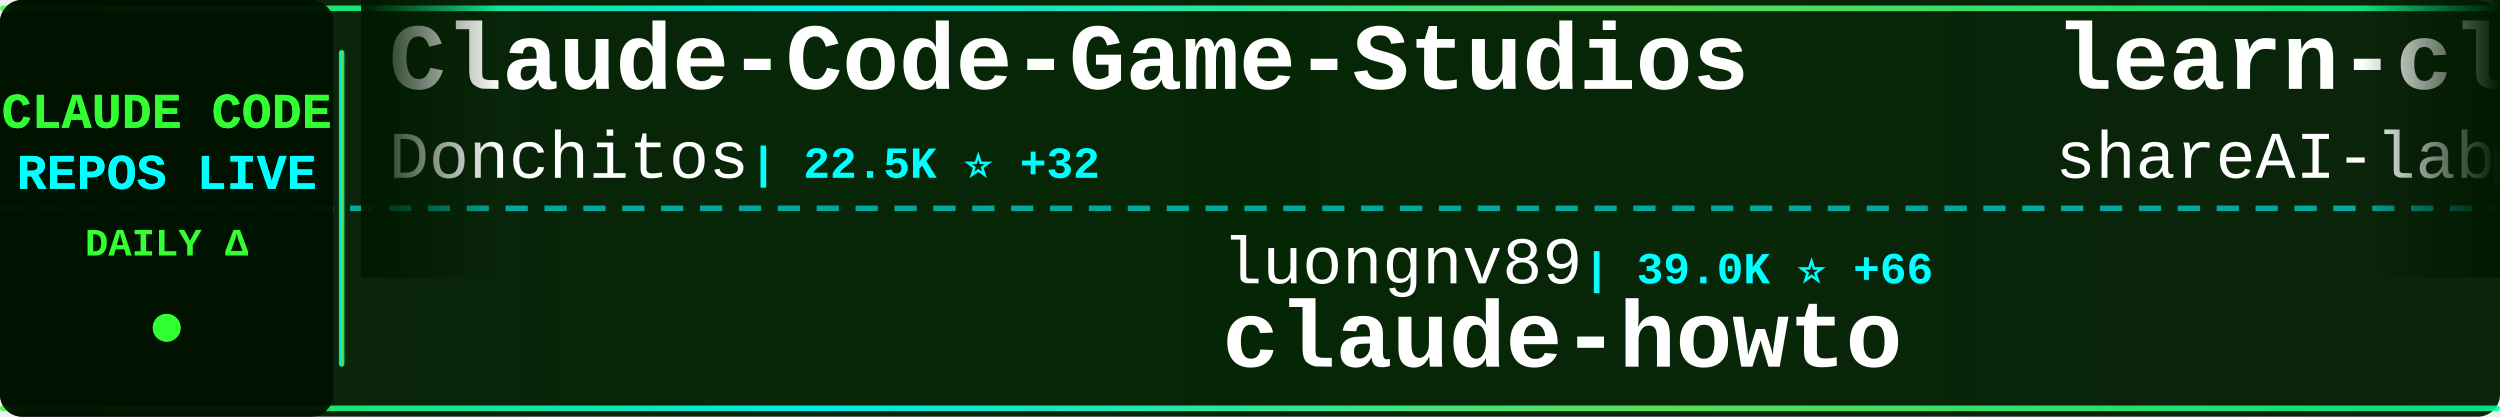
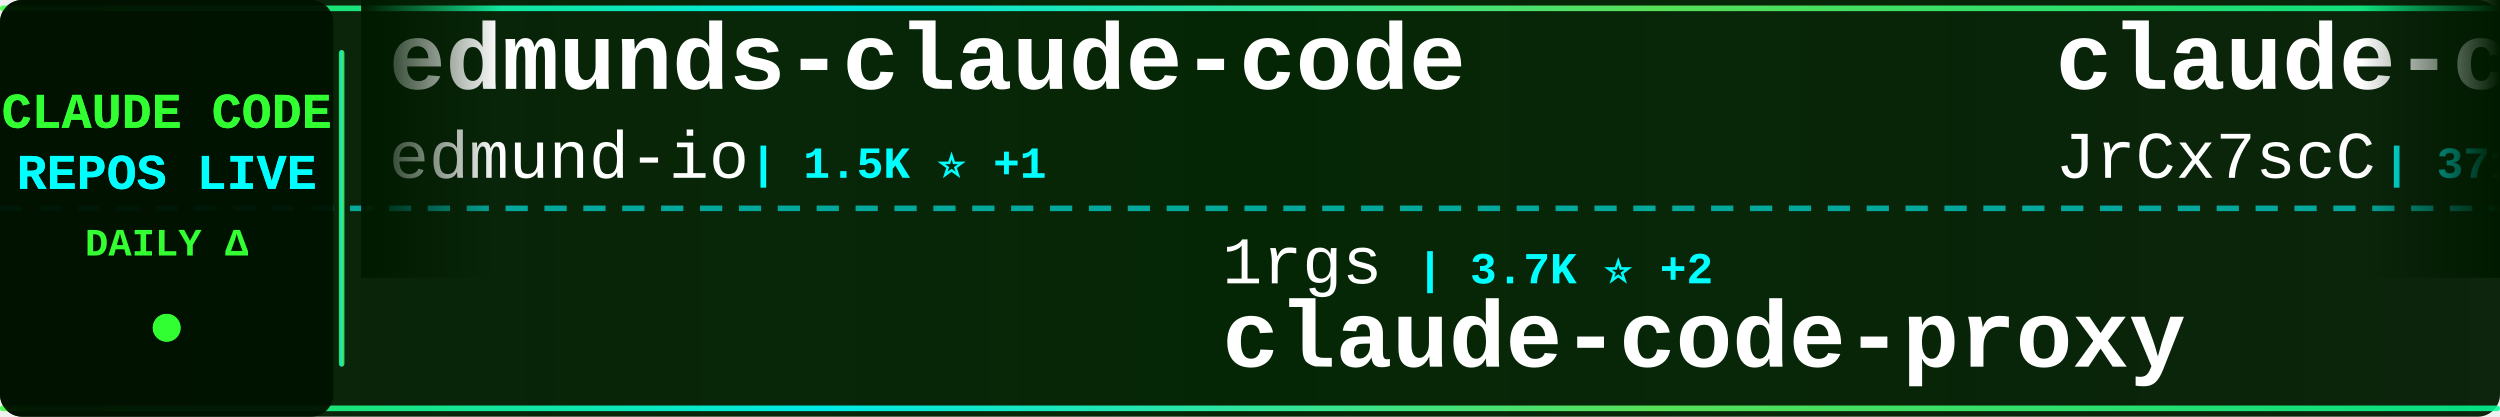
<svg xmlns="http://www.w3.org/2000/svg" width="900" height="150">
  <defs>
    <linearGradient id="tickerBg" x1="0%" y1="0%" x2="100%" y2="0%">
      <stop offset="0%" style="stop-color:#001a00;stop-opacity:0.95" />
      <stop offset="50%" style="stop-color:#002200;stop-opacity:0.98" />
      <stop offset="100%" style="stop-color:#001a00;stop-opacity:0.95" />
    </linearGradient>
    <linearGradient id="borderGrad" x1="0%" y1="0%" x2="100%" y2="0%">
      <stop offset="0%" style="stop-color:#33ff33;stop-opacity:0.85">
        <animate attributeName="stop-opacity" values="0.85;1;0.85" dur="2s" repeatCount="indefinite" />
      </stop>
      <stop offset="33%" style="stop-color:#00ffff;stop-opacity:0.9">
        <animate attributeName="stop-opacity" values="0.9;1;0.9" dur="2.2s" repeatCount="indefinite" />
      </stop>
      <stop offset="66%" style="stop-color:#66ff66;stop-opacity:0.85">
        <animate attributeName="stop-opacity" values="0.85;1;0.85" dur="1.8s" repeatCount="indefinite" />
      </stop>
      <stop offset="100%" style="stop-color:#00ff99;stop-opacity:0.85">
        <animate attributeName="stop-opacity" values="0.85;1;0.85" dur="2s" repeatCount="indefinite" />
      </stop>
    </linearGradient>
    <filter id="textGlow">
      <feGaussianBlur stdDeviation="0.1" result="coloredBlur" />
      <feMerge>
        <feMergeNode in="coloredBlur" />
        <feMergeNode in="SourceGraphic" />
      </feMerge>
    </filter>
    <filter id="metricGlow">
      <feGaussianBlur stdDeviation="0.2" result="coloredBlur" />
      <feMerge>
        <feMergeNode in="coloredBlur" />
        <feMergeNode in="SourceGraphic" />
      </feMerge>
    </filter>
    <linearGradient id="leftFade" x1="0%" y1="0%" x2="100%" y2="0%">
      <stop offset="0%" style="stop-color:#001a00;stop-opacity:1" />
      <stop offset="100%" style="stop-color:#001a00;stop-opacity:0" />
    </linearGradient>
    <linearGradient id="rightFade" x1="0%" y1="0%" x2="100%" y2="0%">
      <stop offset="0%" style="stop-color:#001a00;stop-opacity:0" />
      <stop offset="100%" style="stop-color:#001a00;stop-opacity:1" />
    </linearGradient>
  </defs>
  <rect width="900" height="150" fill="url(#tickerBg)" rx="8" />
  <rect x="0" y="2" width="900" height="2" fill="url(#borderGrad)" rx="1" />
  <rect x="0" y="146" width="900" height="2" fill="url(#borderGrad)" rx="1" />
  <line x1="0" y1="75" x2="900" y2="75" stroke="#00ffff" stroke-width="2" stroke-dasharray="8 6" opacity="0.6" />
  <rect x="0" y="0" width="120" height="150" fill="#001100" opacity="0.95" rx="8" />
  <text x="60" y="46" font-family="'Courier New', monospace" font-size="18" font-weight="bold" fill="#33ff33" text-anchor="middle" filter="url(#textGlow)">
    CLAUDE CODE
  </text>
  <text x="60" y="68" font-family="'Courier New', monospace" font-size="18" font-weight="bold" fill="#00ffff" text-anchor="middle" filter="url(#textGlow)">
    REPOS LIVE
  </text>
  <text x="60" y="92" font-family="'Courier New', monospace" font-size="14" font-weight="bold" fill="#33ff33" text-anchor="middle">
    DAILY Δ
  </text>
  <circle cx="60" cy="118" r="5" fill="#33ff33" filter="url(#metricGlow)">
    <animate attributeName="r" values="4;6;4" dur="1.5s" repeatCount="indefinite" />
    <animate attributeName="opacity" values="0.6;1;0.6" dur="1.5s" repeatCount="indefinite" />
  </circle>
  <rect x="122" y="18" width="2" height="114" fill="url(#borderGrad)" rx="1" />
  <clipPath id="tickerClip">
    <rect x="130" y="0" width="770" height="150" />
  </clipPath>
  <g clip-path="url(#tickerClip)">
    <g id="tickerItems">
      <animateTransform attributeName="transform" attributeType="XML" type="translate" from="0 0" to="-3000 0" dur="54s" repeatCount="indefinite" />
      <g transform="translate(0, 0)">
-         <text x="140" y="32" font-family="'Courier New', monospace" font-size="34" font-weight="bold" fill="#ffffff">Claude-Code-Game-Studios</text>
-         <text x="140" y="64" font-family="'Courier New', monospace" font-size="24" font-weight="normal" fill="#ffffff" opacity="1.0">Donchitos</text>
-         <text x="270" y="64" font-family="'Courier New', monospace" font-size="16" font-weight="bold" fill="#00ffff"> | 22.5K ⭐ +32</text>
+         <text x="140" y="32" font-family="'Courier New', monospace" font-size="34" font-weight="bold" fill="#ffffff">edmunds-claude-code</text>
+         <text x="140" y="64" font-family="'Courier New', monospace" font-size="24" font-weight="normal" fill="#ffffff" opacity="1.0">edmund-io</text>
+         <text x="270" y="64" font-family="'Courier New', monospace" font-size="16" font-weight="bold" fill="#00ffff"> | 1.5K ⭐ +1</text>
      </g>
      <g transform="translate(300, 0)">
-         <text x="140" y="102" font-family="'Courier New', monospace" font-size="24" font-weight="normal" fill="#ffffff" opacity="1.0">luongnv89</text>
-         <text x="270" y="102" font-family="'Courier New', monospace" font-size="16" font-weight="bold" fill="#00ffff"> | 39.0K ⭐ +66</text>
-         <text x="140" y="132" font-family="'Courier New', monospace" font-size="34" font-weight="bold" fill="#ffffff">claude-howto</text>
+         <text x="140" y="102" font-family="'Courier New', monospace" font-size="24" font-weight="normal" fill="#ffffff" opacity="1.0">1rgs</text>
+         <text x="210" y="102" font-family="'Courier New', monospace" font-size="16" font-weight="bold" fill="#00ffff"> | 3.7K ⭐ +2</text>
+         <text x="140" y="132" font-family="'Courier New', monospace" font-size="34" font-weight="bold" fill="#ffffff">claude-code-proxy</text>
      </g>
      <g transform="translate(600, 0)">
+         <text x="140" y="32" font-family="'Courier New', monospace" font-size="34" font-weight="bold" fill="#ffffff">claude-code-source</text>
+         <text x="140" y="64" font-family="'Courier New', monospace" font-size="24" font-weight="normal" fill="#ffffff" opacity="1.0">JrCx7scC</text>
+         <text x="258" y="64" font-family="'Courier New', monospace" font-size="16" font-weight="bold" fill="#00ffff"> | 371 ⭐</text>
+       </g>
+       <g transform="translate(900, 0)">
+         <text x="140" y="102" font-family="'Courier New', monospace" font-size="24" font-weight="normal" fill="#ffffff" opacity="1.0">feiskyer</text>
+         <text x="258" y="102" font-family="'Courier New', monospace" font-size="16" font-weight="bold" fill="#00ffff"> | 1.6K ⭐ +1</text>
+         <text x="140" y="132" font-family="'Courier New', monospace" font-size="34" font-weight="bold" fill="#ffffff">claude-code-settings</text>
+       </g>
+       <g transform="translate(1200, 0)">
+         <text x="140" y="32" font-family="'Courier New', monospace" font-size="34" font-weight="bold" fill="#ffffff">claude-code-router</text>
+         <text x="140" y="64" font-family="'Courier New', monospace" font-size="24" font-weight="normal" fill="#ffffff" opacity="1.0">musistudio</text>
+         <text x="282" y="64" font-family="'Courier New', monospace" font-size="16" font-weight="bold" fill="#00ffff"> | 35.5K ⭐ +33</text>
+       </g>
+       <g transform="translate(1500, 0)">
+         <text x="140" y="102" font-family="'Courier New', monospace" font-size="24" font-weight="normal" fill="#ffffff" opacity="1.0">anthropics</text>
+         <text x="282" y="102" font-family="'Courier New', monospace" font-size="16" font-weight="bold" fill="#00ffff"> | 890 ⭐ +2</text>
+         <text x="140" y="132" font-family="'Courier New', monospace" font-size="34" font-weight="bold" fill="#ffffff">claude-code-base-action</text>
+       </g>
+       <g transform="translate(1800, 0)">
        <text x="140" y="32" font-family="'Courier New', monospace" font-size="34" font-weight="bold" fill="#ffffff">learn-claude-code</text>
        <text x="140" y="64" font-family="'Courier New', monospace" font-size="24" font-weight="normal" fill="#ffffff" opacity="1.0">shareAI-lab</text>
-         <text x="294" y="64" font-family="'Courier New', monospace" font-size="16" font-weight="bold" fill="#00ffff"> | 69.4K ⭐ +208</text>
-       </g>
-       <g transform="translate(900, 0)">
-         <text x="140" y="102" font-family="'Courier New', monospace" font-size="24" font-weight="normal" fill="#ffffff" opacity="1.0">shanraisshan</text>
-         <text x="306" y="102" font-family="'Courier New', monospace" font-size="16" font-weight="bold" fill="#00ffff"> | 61.7K ⭐ +101</text>
-         <text x="140" y="132" font-family="'Courier New', monospace" font-size="34" font-weight="bold" fill="#ffffff">claude-code-best-practic...</text>
-       </g>
-       <g transform="translate(1200, 0)">
-         <text x="140" y="32" font-family="'Courier New', monospace" font-size="34" font-weight="bold" fill="#ffffff">sc-claude-code-files</text>
-         <text x="140" y="64" font-family="'Courier New', monospace" font-size="24" font-weight="normal" fill="#ffffff" opacity="1.0">https-deeplearning-ai</text>
-         <text x="414" y="64" font-family="'Courier New', monospace" font-size="16" font-weight="bold" fill="#00ffff"> | 533 ⭐</text>
-       </g>
-       <g transform="translate(1500, 0)">
-         <text x="140" y="102" font-family="'Courier New', monospace" font-size="24" font-weight="normal" fill="#ffffff" opacity="1.0">LING71671</text>
-         <text x="270" y="102" font-family="'Courier New', monospace" font-size="16" font-weight="bold" fill="#00ffff"> | 905 ⭐ +1</text>
-         <text x="140" y="132" font-family="'Courier New', monospace" font-size="34" font-weight="bold" fill="#ffffff">Open-ClaudeCode</text>
-       </g>
-       <g transform="translate(1800, 0)">
-         <text x="140" y="32" font-family="'Courier New', monospace" font-size="34" font-weight="bold" fill="#ffffff">claude-code-harness</text>
-         <text x="140" y="64" font-family="'Courier New', monospace" font-size="24" font-weight="normal" fill="#ffffff" opacity="1.0">Chachamaru127</text>
-         <text x="318" y="64" font-family="'Courier New', monospace" font-size="16" font-weight="bold" fill="#00ffff"> | 2.9K ⭐ +9</text>
+         <text x="294" y="64" font-family="'Courier New', monospace" font-size="16" font-weight="bold" fill="#00ffff"> | 69.4K ⭐ +207</text>
      </g>
      <g transform="translate(2100, 0)">
-         <text x="140" y="102" font-family="'Courier New', monospace" font-size="24" font-weight="normal" fill="#ffffff" opacity="1.0">musistudio</text>
-         <text x="282" y="102" font-family="'Courier New', monospace" font-size="16" font-weight="bold" fill="#00ffff"> | 35.5K ⭐ +32</text>
-         <text x="140" y="132" font-family="'Courier New', monospace" font-size="34" font-weight="bold" fill="#ffffff">claude-code-router</text>
+         <text x="140" y="102" font-family="'Courier New', monospace" font-size="24" font-weight="normal" fill="#ffffff" opacity="1.0">chauncygu</text>
+         <text x="270" y="102" font-family="'Courier New', monospace" font-size="16" font-weight="bold" fill="#00ffff"> | 2.7K ⭐ +8</text>
+         <text x="140" y="132" font-family="'Courier New', monospace" font-size="34" font-weight="bold" fill="#ffffff">collection-claude-code-s...</text>
      </g>
      <g transform="translate(2400, 0)">
-         <text x="140" y="32" font-family="'Courier New', monospace" font-size="34" font-weight="bold" fill="#ffffff">claude-code-reverse</text>
-         <text x="140" y="64" font-family="'Courier New', monospace" font-size="24" font-weight="normal" fill="#ffffff" opacity="1.0">Yuyz0112</text>
-         <text x="258" y="64" font-family="'Courier New', monospace" font-size="16" font-weight="bold" fill="#00ffff"> | 2.4K ⭐</text>
+         <text x="140" y="32" font-family="'Courier New', monospace" font-size="34" font-weight="bold" fill="#ffffff">claude-code-tips</text>
+         <text x="140" y="64" font-family="'Courier New', monospace" font-size="24" font-weight="normal" fill="#ffffff" opacity="1.0">ykdojo</text>
+         <text x="234" y="64" font-family="'Courier New', monospace" font-size="16" font-weight="bold" fill="#00ffff"> | 9.0K ⭐ +7</text>
      </g>
      <g transform="translate(2700, 0)">
-         <text x="140" y="102" font-family="'Courier New', monospace" font-size="24" font-weight="normal" fill="#ffffff" opacity="1.0">AICoderTudou</text>
-         <text x="306" y="102" font-family="'Courier New', monospace" font-size="16" font-weight="bold" fill="#00ffff"> | 498 ⭐</text>
-         <text x="140" y="132" font-family="'Courier New', monospace" font-size="34" font-weight="bold" fill="#ffffff">claude-code-tudou</text>
+         <text x="140" y="102" font-family="'Courier New', monospace" font-size="24" font-weight="normal" fill="#ffffff" opacity="1.0">fazxes</text>
+         <text x="234" y="102" font-family="'Courier New', monospace" font-size="16" font-weight="bold" fill="#00ffff"> | 223 ⭐ +1</text>
+         <text x="140" y="132" font-family="'Courier New', monospace" font-size="34" font-weight="bold" fill="#ffffff">Claude-code</text>
      </g>
      <g transform="translate(3000, 0)">
-         <text x="140" y="32" font-family="'Courier New', monospace" font-size="34" font-weight="bold" fill="#ffffff">Claude-Code-Game-Studios</text>
-         <text x="140" y="64" font-family="'Courier New', monospace" font-size="24" font-weight="normal" fill="#ffffff" opacity="1.0">Donchitos</text>
-         <text x="270" y="64" font-family="'Courier New', monospace" font-size="16" font-weight="bold" fill="#00ffff"> | 22.5K ⭐ +32</text>
+         <text x="140" y="32" font-family="'Courier New', monospace" font-size="34" font-weight="bold" fill="#ffffff">edmunds-claude-code</text>
+         <text x="140" y="64" font-family="'Courier New', monospace" font-size="24" font-weight="normal" fill="#ffffff" opacity="1.0">edmund-io</text>
+         <text x="270" y="64" font-family="'Courier New', monospace" font-size="16" font-weight="bold" fill="#00ffff"> | 1.5K ⭐ +1</text>
      </g>
      <g transform="translate(3300, 0)">
-         <text x="140" y="102" font-family="'Courier New', monospace" font-size="24" font-weight="normal" fill="#ffffff" opacity="1.0">luongnv89</text>
-         <text x="270" y="102" font-family="'Courier New', monospace" font-size="16" font-weight="bold" fill="#00ffff"> | 39.0K ⭐ +66</text>
-         <text x="140" y="132" font-family="'Courier New', monospace" font-size="34" font-weight="bold" fill="#ffffff">claude-howto</text>
+         <text x="140" y="102" font-family="'Courier New', monospace" font-size="24" font-weight="normal" fill="#ffffff" opacity="1.0">1rgs</text>
+         <text x="210" y="102" font-family="'Courier New', monospace" font-size="16" font-weight="bold" fill="#00ffff"> | 3.7K ⭐ +2</text>
+         <text x="140" y="132" font-family="'Courier New', monospace" font-size="34" font-weight="bold" fill="#ffffff">claude-code-proxy</text>
      </g>
      <g transform="translate(3600, 0)">
-         <text x="140" y="32" font-family="'Courier New', monospace" font-size="34" font-weight="bold" fill="#ffffff">learn-claude-code</text>
-         <text x="140" y="64" font-family="'Courier New', monospace" font-size="24" font-weight="normal" fill="#ffffff" opacity="1.0">shareAI-lab</text>
-         <text x="294" y="64" font-family="'Courier New', monospace" font-size="16" font-weight="bold" fill="#00ffff"> | 69.4K ⭐ +208</text>
+         <text x="140" y="32" font-family="'Courier New', monospace" font-size="34" font-weight="bold" fill="#ffffff">claude-code-source</text>
+         <text x="140" y="64" font-family="'Courier New', monospace" font-size="24" font-weight="normal" fill="#ffffff" opacity="1.0">JrCx7scC</text>
+         <text x="258" y="64" font-family="'Courier New', monospace" font-size="16" font-weight="bold" fill="#00ffff"> | 371 ⭐</text>
      </g>
      <g transform="translate(3900, 0)">
-         <text x="140" y="102" font-family="'Courier New', monospace" font-size="24" font-weight="normal" fill="#ffffff" opacity="1.0">shanraisshan</text>
-         <text x="306" y="102" font-family="'Courier New', monospace" font-size="16" font-weight="bold" fill="#00ffff"> | 61.7K ⭐ +101</text>
-         <text x="140" y="132" font-family="'Courier New', monospace" font-size="34" font-weight="bold" fill="#ffffff">claude-code-best-practic...</text>
+         <text x="140" y="102" font-family="'Courier New', monospace" font-size="24" font-weight="normal" fill="#ffffff" opacity="1.0">feiskyer</text>
+         <text x="258" y="102" font-family="'Courier New', monospace" font-size="16" font-weight="bold" fill="#00ffff"> | 1.6K ⭐ +1</text>
+         <text x="140" y="132" font-family="'Courier New', monospace" font-size="34" font-weight="bold" fill="#ffffff">claude-code-settings</text>
      </g>
    </g>
  </g>
  <rect x="130" y="0" width="50" height="100" fill="url(#leftFade)" />
  <rect x="850" y="0" width="50" height="100" fill="url(#rightFade)" />
</svg>
